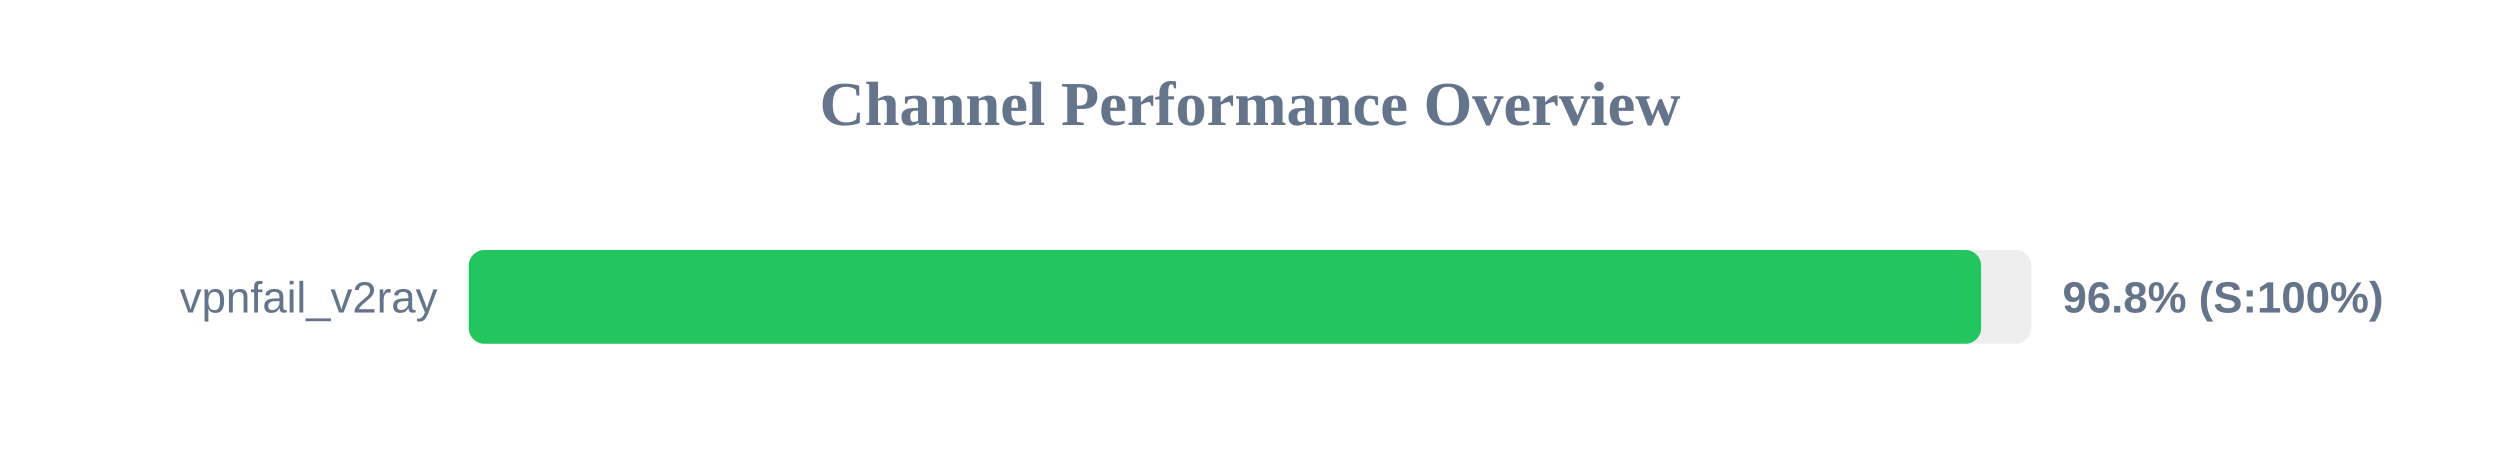
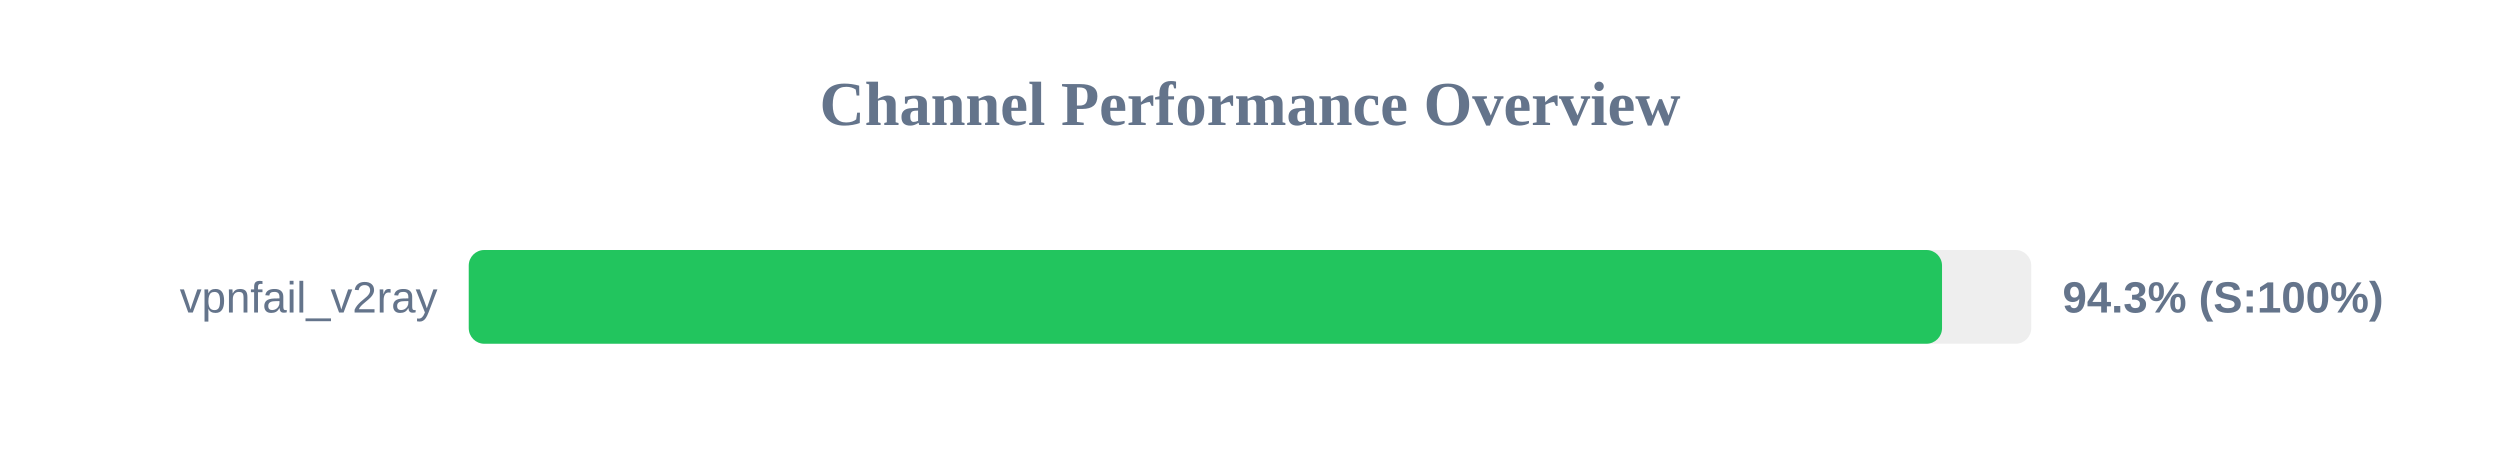
<svg xmlns="http://www.w3.org/2000/svg" width="800" height="150" version="1.1">
  <style>
        .row { font: 14px Arial; fill: #64748b; }
        .score { font: bold 14px Arial; fill: #64748b; }
    </style>
  <text x="400" y="40" text-anchor="middle" font-size="20px" font-weight="bold" fill="#64748b">Channel Performance Overview</text>
  <rect x="150" y="80" width="500" height="30" fill="#eee" rx="5" />
-   <rect x="150" y="80" width="483.95" height="30" fill="#22c55e" rx="5" />
+   <rect x="150" y="80" width="471.45" height="30" fill="#22c55e" rx="5" />
  <text x="140" y="100" text-anchor="end" class="row">vpnfail_v2ray</text>
-   <text x="660" y="100" text-anchor="start" class="score">96.8% (S:100%)</text>
+   <text x="660" y="100" text-anchor="start" class="score">94.3% (S:100%)</text>
</svg>
